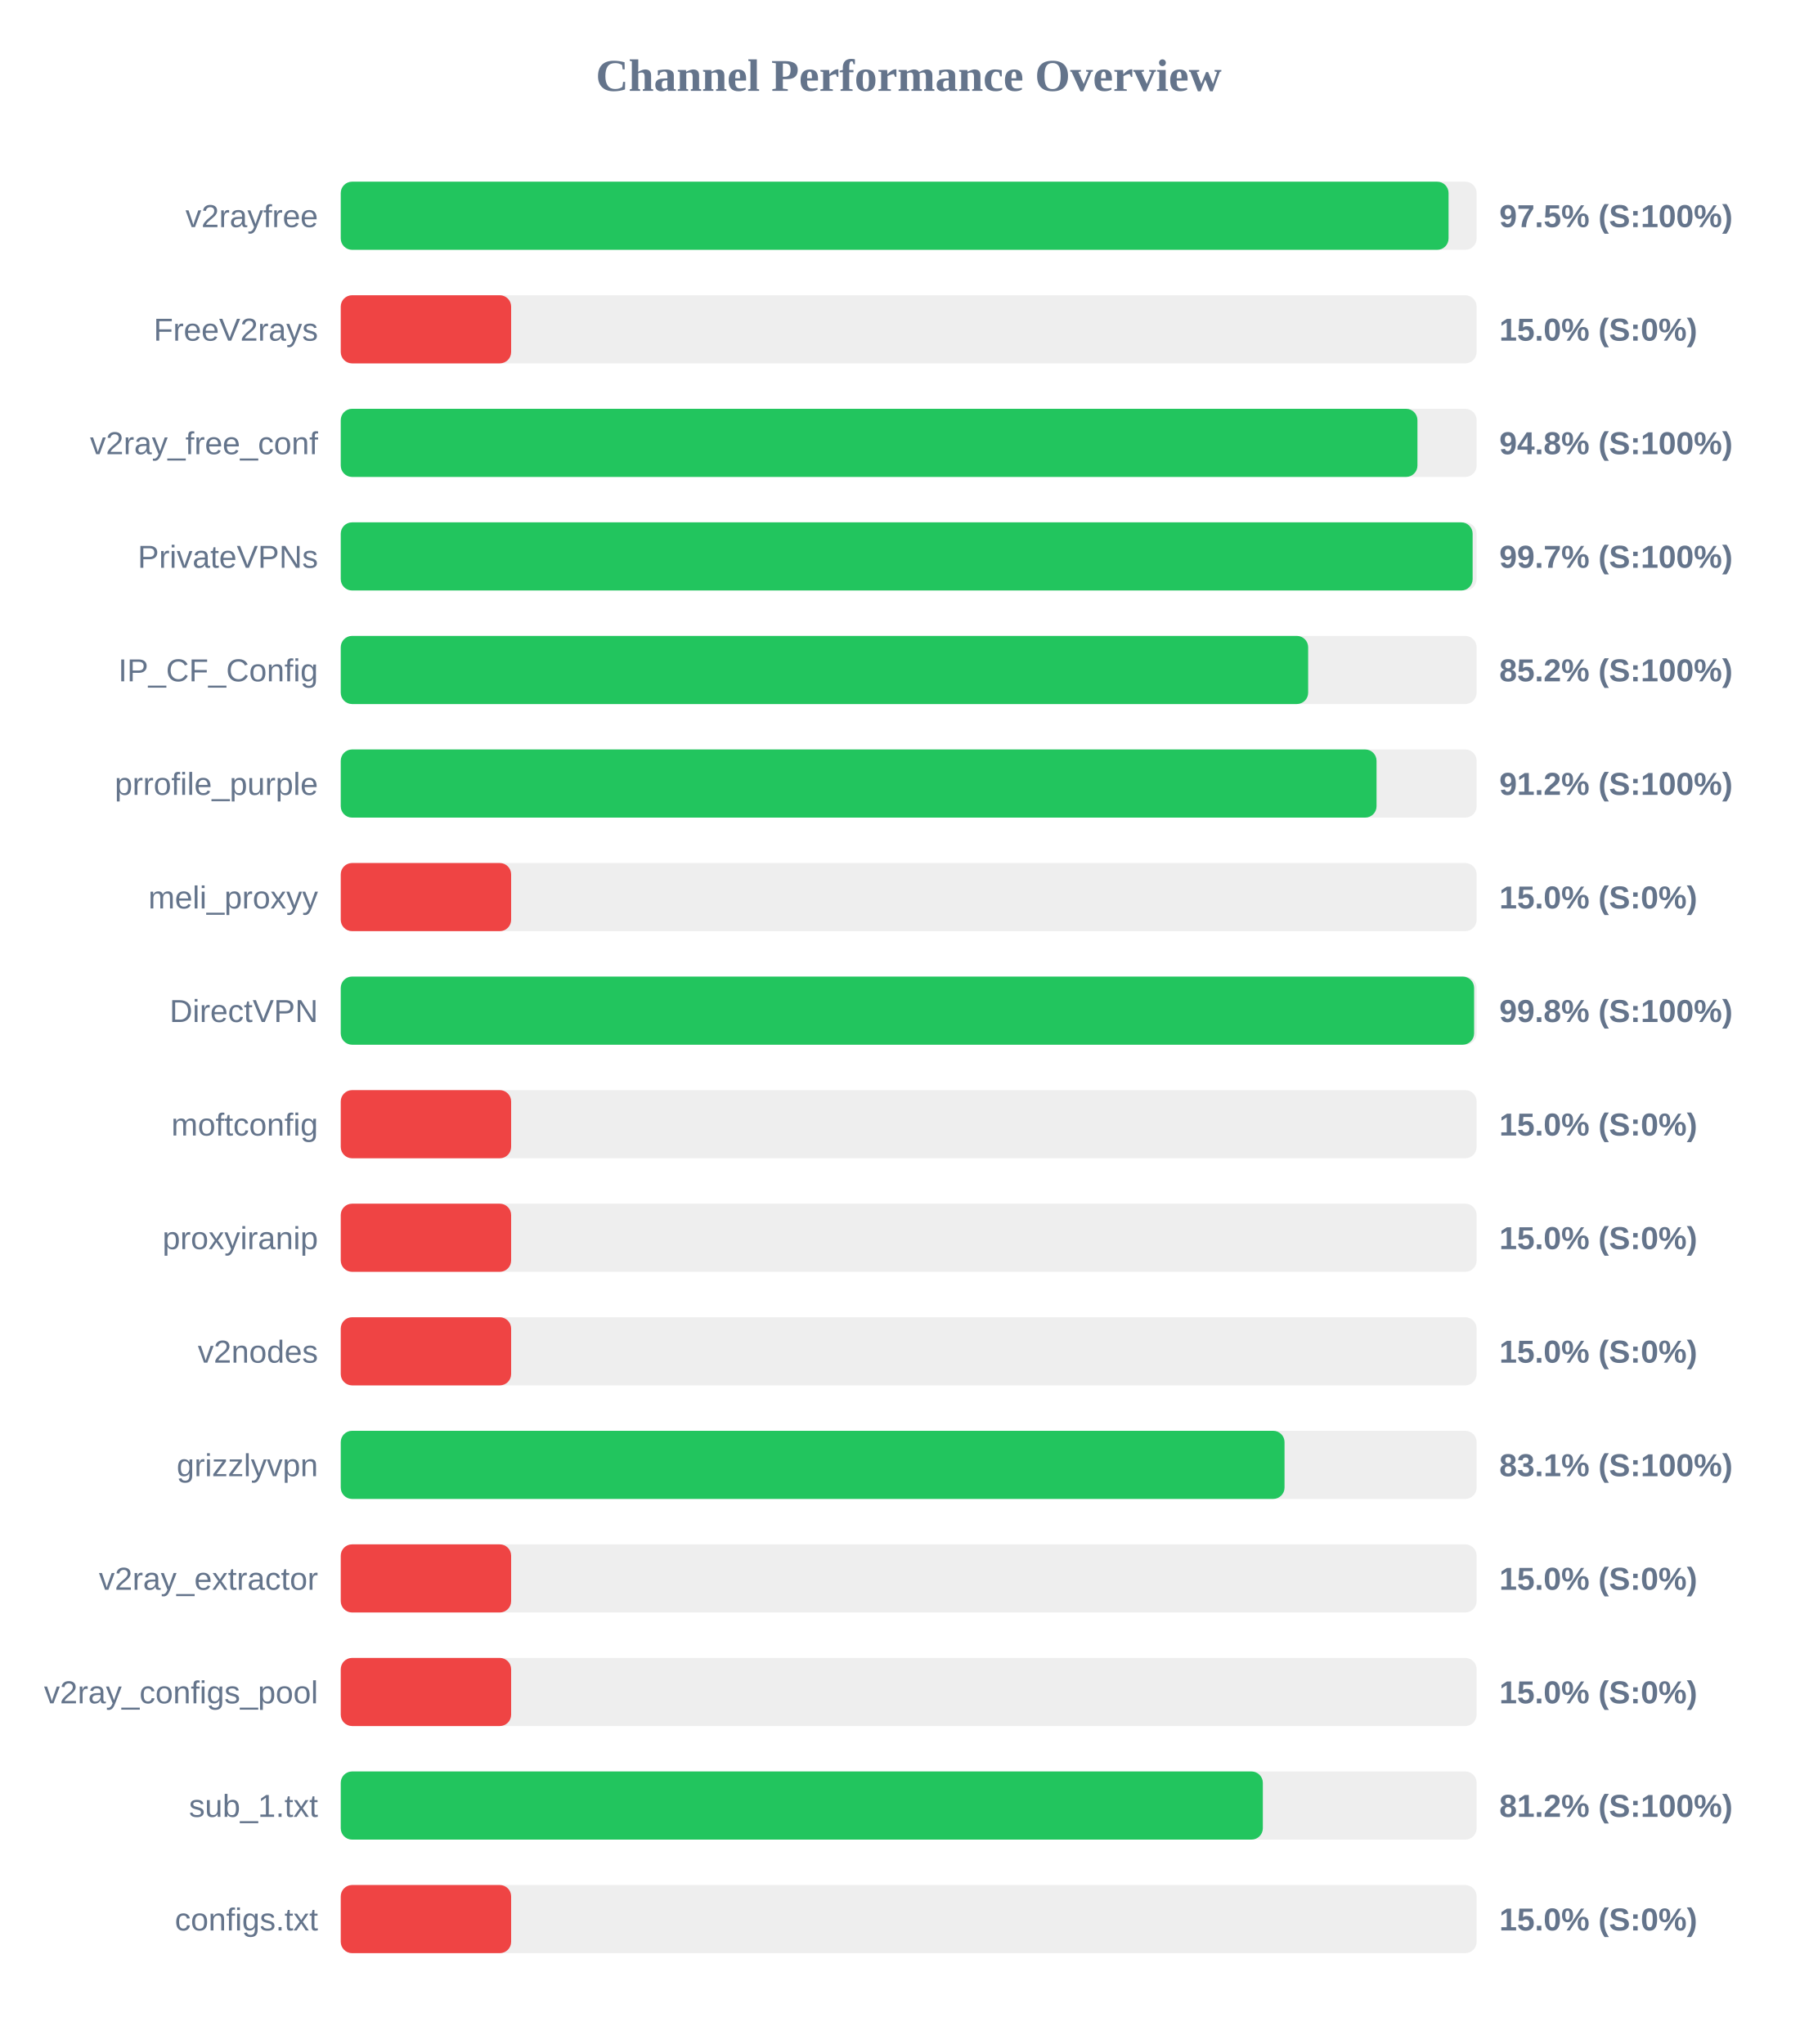
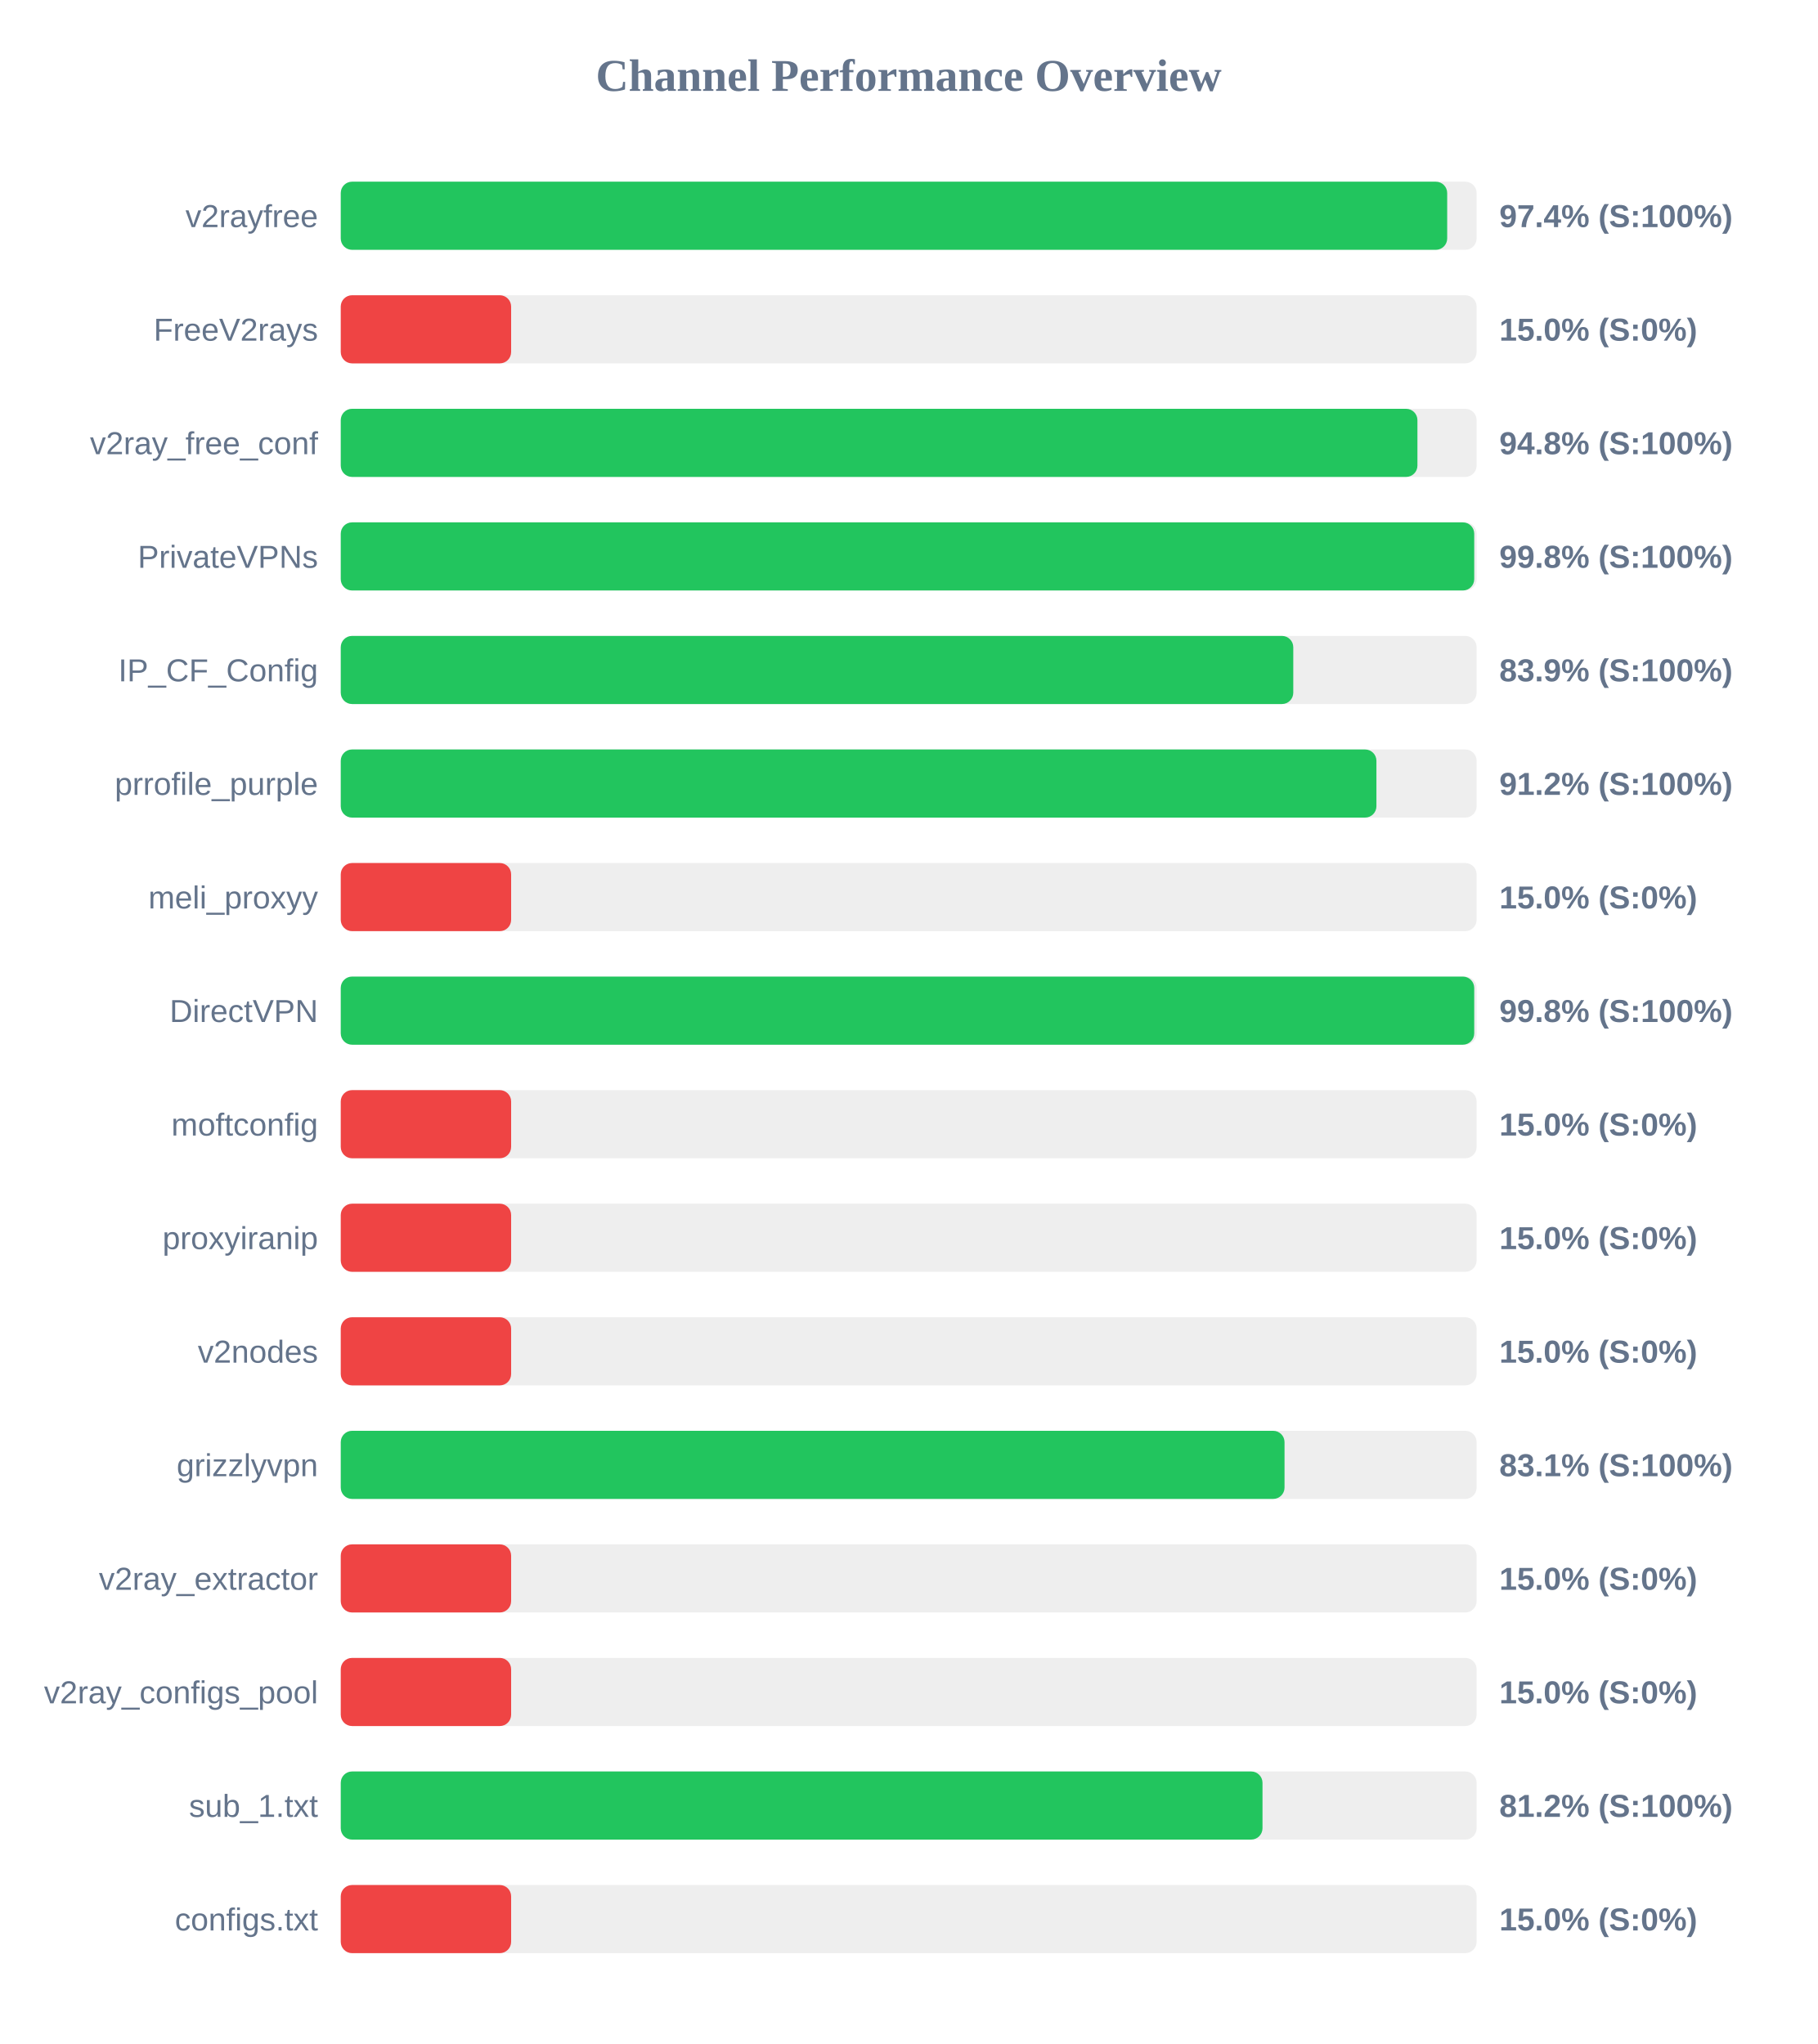
<svg xmlns="http://www.w3.org/2000/svg" width="800" height="900" version="1.1">
  <style>
        .row { font: 14px Arial; fill: #64748b; }
        .score { font: bold 14px Arial; fill: #64748b; }
    </style>
  <text x="400" y="40" text-anchor="middle" font-size="20px" font-weight="bold" fill="#64748b">Channel Performance Overview</text>
  <rect x="150" y="80" width="500" height="30" fill="#eee" rx="5" />
-   <rect x="150" y="80" width="487.65" height="30" fill="#22c55e" rx="5" />
+   <rect x="150" y="80" width="487.05" height="30" fill="#22c55e" rx="5" />
  <text x="140" y="100" text-anchor="end" class="row">v2rayfree</text>
-   <text x="660" y="100" text-anchor="start" class="score">97.5% (S:100%)</text>
+   <text x="660" y="100" text-anchor="start" class="score">97.4% (S:100%)</text>
  <rect x="150" y="130" width="500" height="30" fill="#eee" rx="5" />
  <rect x="150" y="130" width="75.0" height="30" fill="#ef4444" rx="5" />
  <text x="140" y="150" text-anchor="end" class="row">FreeV2rays</text>
  <text x="660" y="150" text-anchor="start" class="score">15.0% (S:0%)</text>
  <rect x="150" y="180" width="500" height="30" fill="#eee" rx="5" />
  <rect x="150" y="180" width="473.95" height="30" fill="#22c55e" rx="5" />
  <text x="140" y="200" text-anchor="end" class="row">v2ray_free_conf</text>
  <text x="660" y="200" text-anchor="start" class="score">94.8% (S:100%)</text>
  <rect x="150" y="230" width="500" height="30" fill="#eee" rx="5" />
-   <rect x="150" y="230" width="498.25" height="30" fill="#22c55e" rx="5" />
+   <rect x="150" y="230" width="498.95" height="30" fill="#22c55e" rx="5" />
  <text x="140" y="250" text-anchor="end" class="row">PrivateVPNs</text>
-   <text x="660" y="250" text-anchor="start" class="score">99.7% (S:100%)</text>
+   <text x="660" y="250" text-anchor="start" class="score">99.8% (S:100%)</text>
  <rect x="150" y="280" width="500" height="30" fill="#eee" rx="5" />
-   <rect x="150" y="280" width="425.85" height="30" fill="#22c55e" rx="5" />
+   <rect x="150" y="280" width="419.3" height="30" fill="#22c55e" rx="5" />
  <text x="140" y="300" text-anchor="end" class="row">IP_CF_Config</text>
-   <text x="660" y="300" text-anchor="start" class="score">85.2% (S:100%)</text>
+   <text x="660" y="300" text-anchor="start" class="score">83.9% (S:100%)</text>
  <rect x="150" y="330" width="500" height="30" fill="#eee" rx="5" />
-   <rect x="150" y="330" width="455.95" height="30" fill="#22c55e" rx="5" />
+   <rect x="150" y="330" width="455.9" height="30" fill="#22c55e" rx="5" />
  <text x="140" y="350" text-anchor="end" class="row">prrofile_purple</text>
  <text x="660" y="350" text-anchor="start" class="score">91.2% (S:100%)</text>
  <rect x="150" y="380" width="500" height="30" fill="#eee" rx="5" />
  <rect x="150" y="380" width="75.0" height="30" fill="#ef4444" rx="5" />
  <text x="140" y="400" text-anchor="end" class="row">meli_proxyy</text>
  <text x="660" y="400" text-anchor="start" class="score">15.0% (S:0%)</text>
  <rect x="150" y="430" width="500" height="30" fill="#eee" rx="5" />
-   <rect x="150" y="430" width="498.9" height="30" fill="#22c55e" rx="5" />
+   <rect x="150" y="430" width="498.95" height="30" fill="#22c55e" rx="5" />
  <text x="140" y="450" text-anchor="end" class="row">DirectVPN</text>
  <text x="660" y="450" text-anchor="start" class="score">99.8% (S:100%)</text>
  <rect x="150" y="480" width="500" height="30" fill="#eee" rx="5" />
  <rect x="150" y="480" width="75.0" height="30" fill="#ef4444" rx="5" />
  <text x="140" y="500" text-anchor="end" class="row">moftconfig</text>
  <text x="660" y="500" text-anchor="start" class="score">15.0% (S:0%)</text>
  <rect x="150" y="530" width="500" height="30" fill="#eee" rx="5" />
  <rect x="150" y="530" width="75.0" height="30" fill="#ef4444" rx="5" />
  <text x="140" y="550" text-anchor="end" class="row">proxyiranip</text>
  <text x="660" y="550" text-anchor="start" class="score">15.0% (S:0%)</text>
  <rect x="150" y="580" width="500" height="30" fill="#eee" rx="5" />
  <rect x="150" y="580" width="75.0" height="30" fill="#ef4444" rx="5" />
  <text x="140" y="600" text-anchor="end" class="row">v2nodes</text>
  <text x="660" y="600" text-anchor="start" class="score">15.0% (S:0%)</text>
  <rect x="150" y="630" width="500" height="30" fill="#eee" rx="5" />
  <rect x="150" y="630" width="415.45" height="30" fill="#22c55e" rx="5" />
  <text x="140" y="650" text-anchor="end" class="row">grizzlyvpn</text>
  <text x="660" y="650" text-anchor="start" class="score">83.1% (S:100%)</text>
  <rect x="150" y="680" width="500" height="30" fill="#eee" rx="5" />
  <rect x="150" y="680" width="75.0" height="30" fill="#ef4444" rx="5" />
  <text x="140" y="700" text-anchor="end" class="row">v2ray_extractor</text>
  <text x="660" y="700" text-anchor="start" class="score">15.0% (S:0%)</text>
  <rect x="150" y="730" width="500" height="30" fill="#eee" rx="5" />
  <rect x="150" y="730" width="75.0" height="30" fill="#ef4444" rx="5" />
  <text x="140" y="750" text-anchor="end" class="row">v2ray_configs_pool</text>
  <text x="660" y="750" text-anchor="start" class="score">15.0% (S:0%)</text>
  <rect x="150" y="780" width="500" height="30" fill="#eee" rx="5" />
-   <rect x="150" y="780" width="405.9" height="30" fill="#22c55e" rx="5" />
+   <rect x="150" y="780" width="405.75" height="30" fill="#22c55e" rx="5" />
  <text x="140" y="800" text-anchor="end" class="row">sub_1.txt</text>
  <text x="660" y="800" text-anchor="start" class="score">81.2% (S:100%)</text>
  <rect x="150" y="830" width="500" height="30" fill="#eee" rx="5" />
  <rect x="150" y="830" width="75.0" height="30" fill="#ef4444" rx="5" />
  <text x="140" y="850" text-anchor="end" class="row">configs.txt</text>
  <text x="660" y="850" text-anchor="start" class="score">15.0% (S:0%)</text>
</svg>
